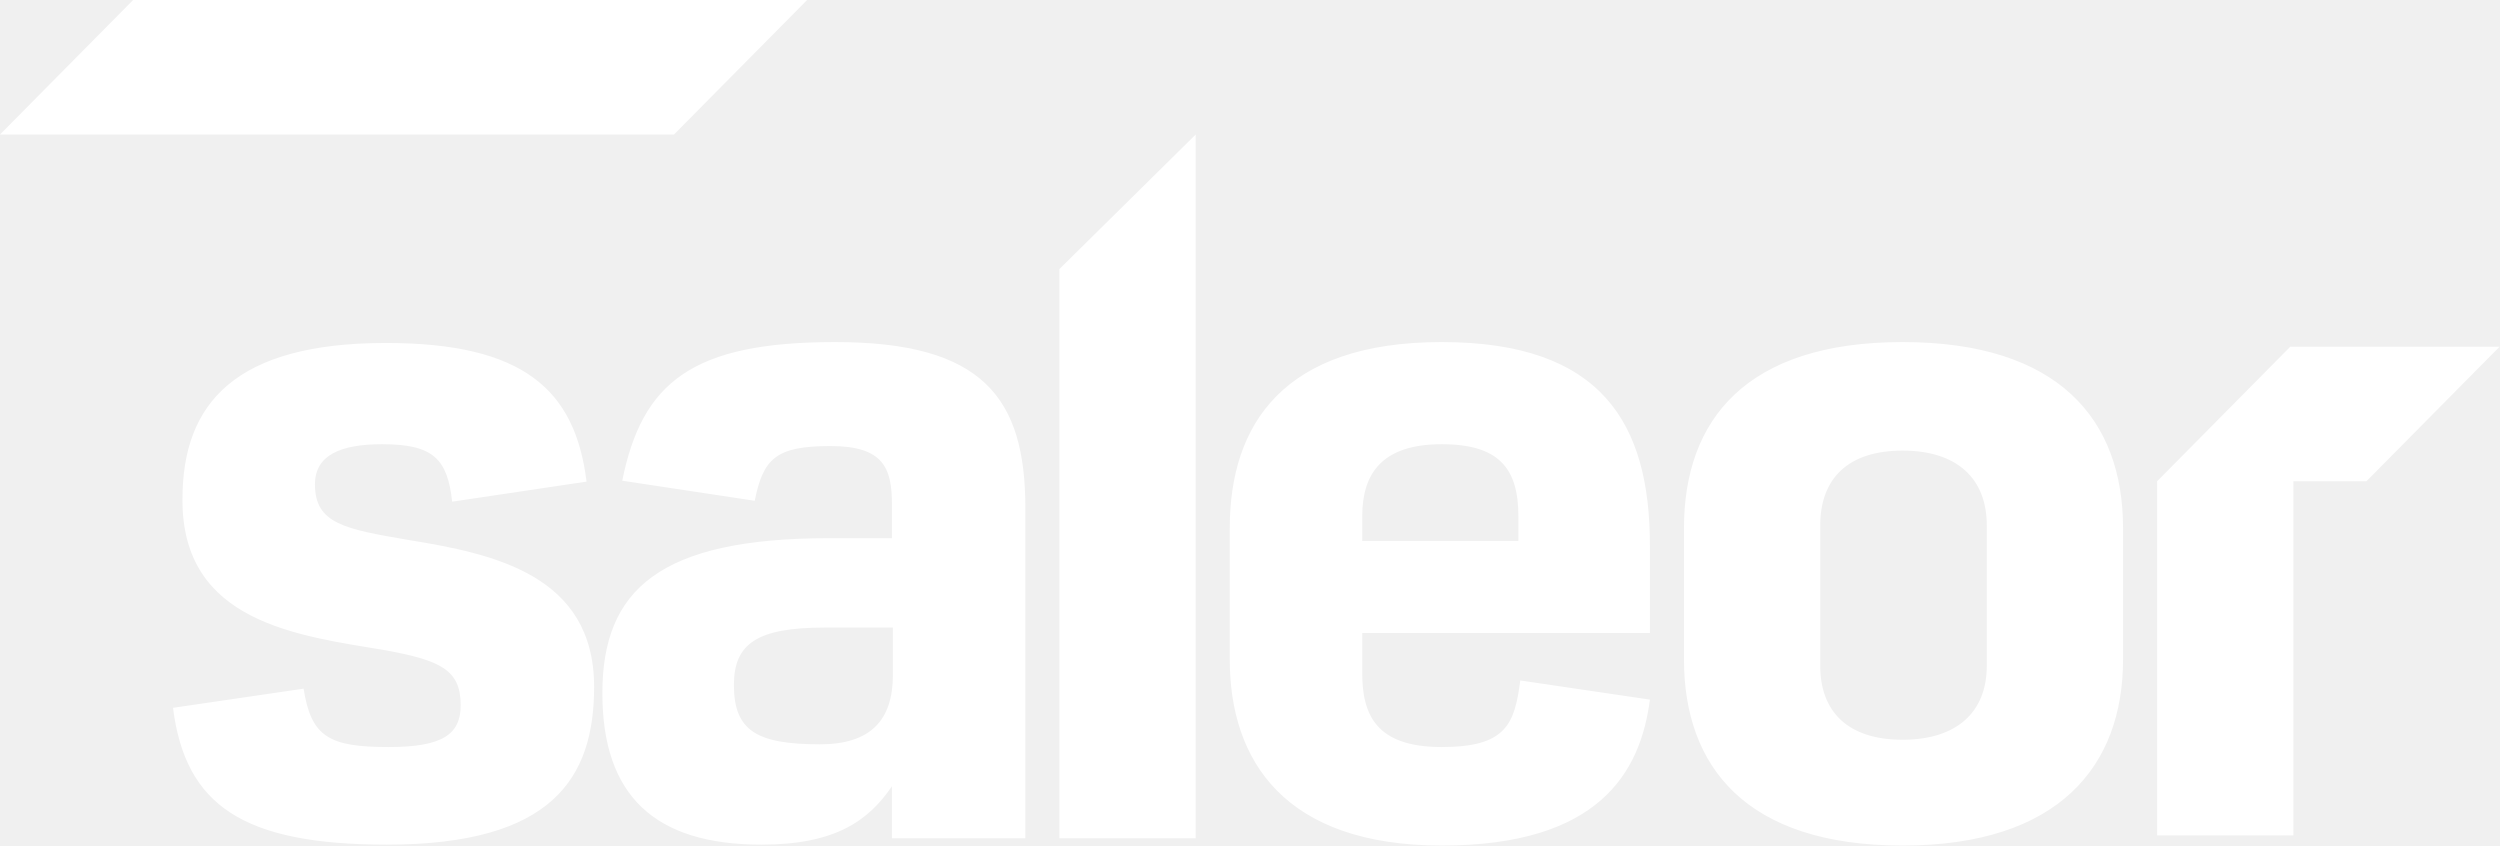
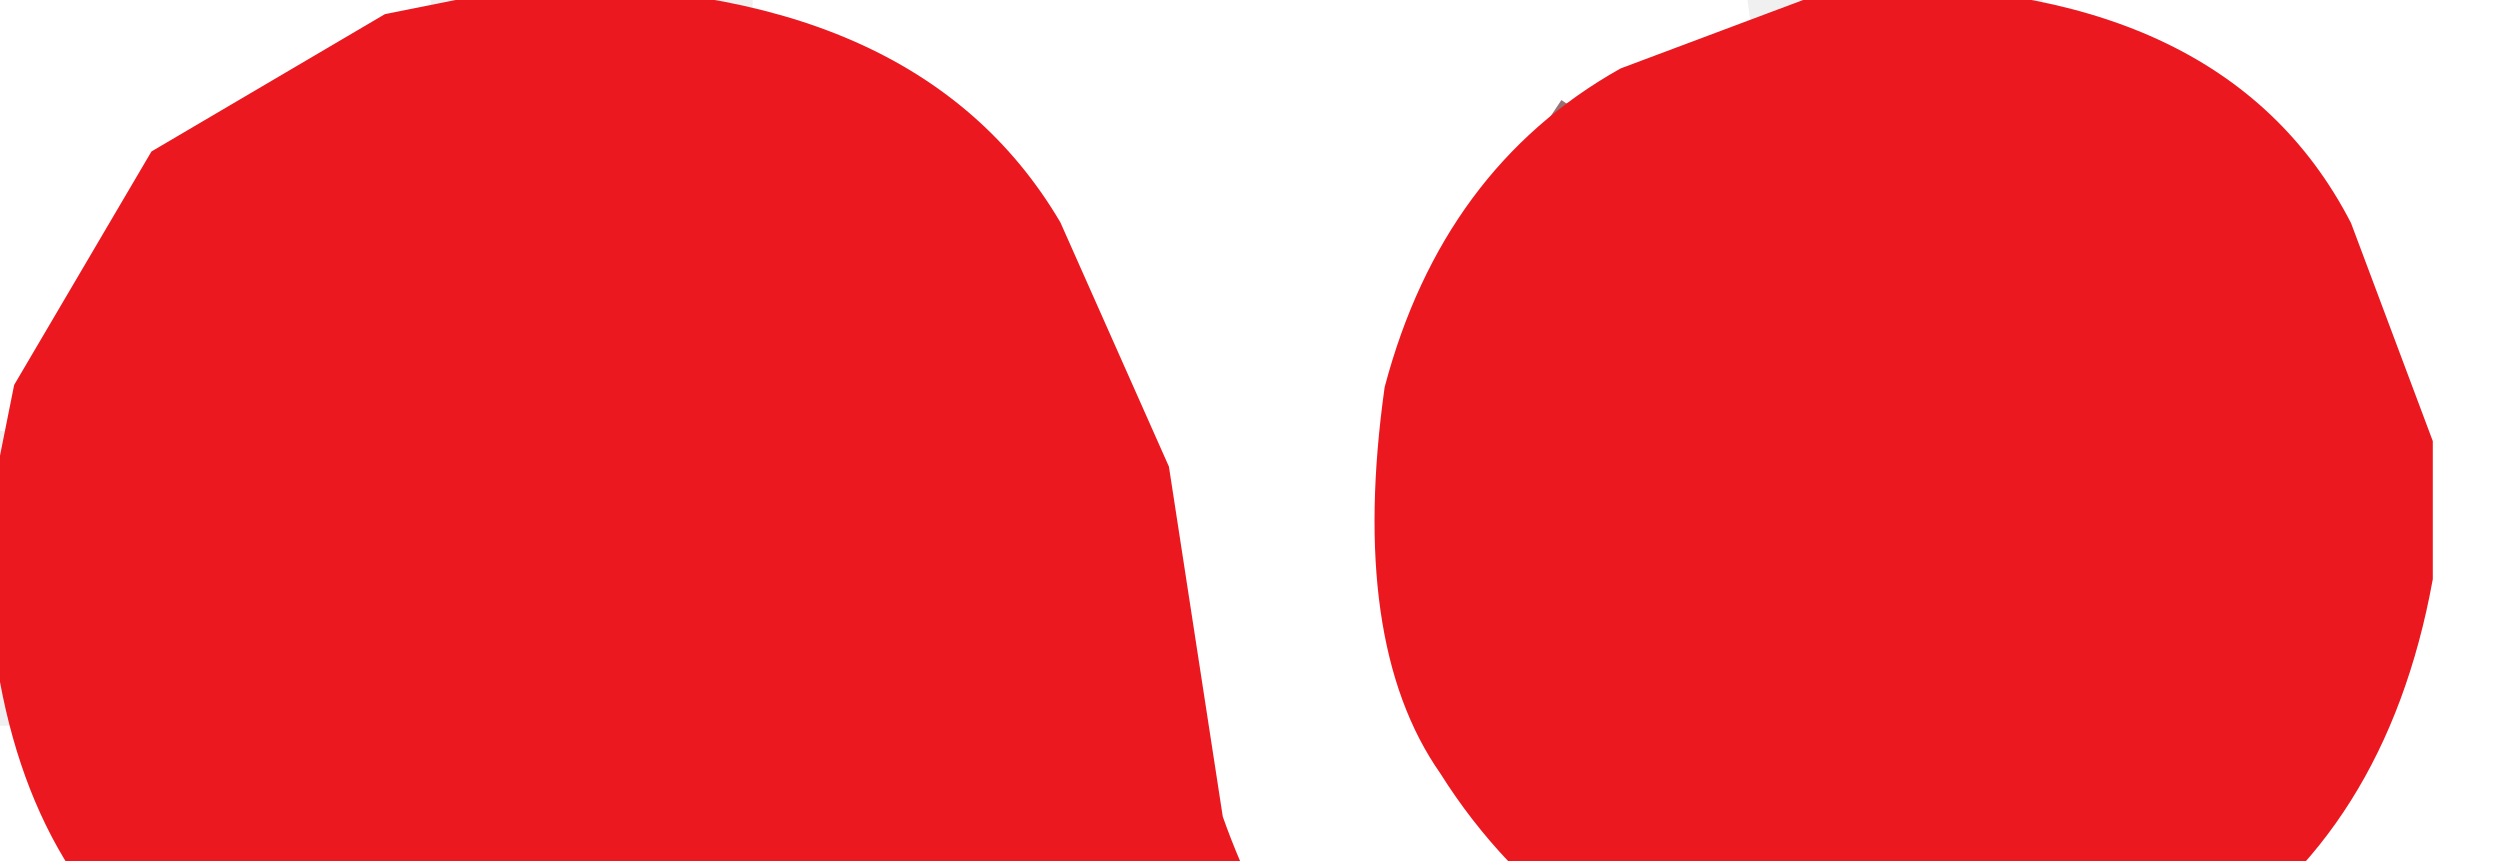
- <svg xmlns="http://www.w3.org/2000/svg" viewBox="0 0 538 182" fill-rule="evenodd" clip-rule="evenodd">
-   <g>
-     <path fill="none" d="M0 0h537.903v181.963H0z" />
-     <clipPath id="a">
-       <path d="M0 0h537.903v181.963H0z" />
-     </clipPath>
-     <g clip-path="url(#a)">
-       <path d="M28.649 0L-.001 28.949l145.042-.001 28.65-28.949L28.649 0z" fill="#fff" />
-       <path d="M83.256 181.766c35.637 0 44.598-14.329 44.598-33.957 0-24.144-21.79-28.658-39.914-31.603-13.848-2.356-20.161-3.533-20.161-11.973 0-6.281 5.498-8.637 14.459-8.637 10.997 0 14.051 3.141 15.07 12.366l28.917-4.318c-2.445-19.825-13.645-29.836-43.173-29.836-32.378 0-43.782 12.955-43.782 33.565-.203 26.696 25.048 29.443 43.782 32.583 11.607 2.161 16.089 4.122 16.089 11.778 0 6.282-3.869 9.03-15.478 9.03-12.829 0-16.698-2.159-18.327-12.563l-28.102 4.122c2.647 21.003 15.069 29.443 46.022 29.443m93.212-21.59c-13.645 0-18.531-2.945-18.531-12.759 0-8.833 4.886-12.366 19.549-12.366h14.662v10.207c0 9.814-4.887 14.918-15.68 14.918m-12.626 21.591c15.884 0 23.012-5.104 28.103-12.563v11.189h28.712v-71.056c0-23.751-9.164-35.724-40.931-35.724-30.75 0-41.542 8.636-45.819 29.835l28.51 4.319c1.832-9.029 4.48-11.778 16.291-11.778 11.404 0 13.237 4.711 13.237 12.563v7.263h-13.441c-36.451 0-48.874 10.992-48.874 33.368 0 21.984 11.201 32.584 34.212 32.584M227.989 180.392h29.325V28.949l-29.325 28.948v122.495zm65.165-63.99v-5.299c0-9.225 4.277-15.507 17.106-15.507 12.422 0 16.496 5.3 16.496 15.507v5.299h-33.602zm17.106 65.561c33.805 0 42.765-15.703 44.801-31.406l-27.898-4.122c-1.222 9.421-3.055 14.329-16.903 14.329-14.05 0-17.106-6.871-17.106-15.899v-8.637h61.907v-18.844c0-26.302-10.386-43.772-44.801-43.772-34.007 0-45.615 17.666-45.615 40.043v28.265c0 21.789 11.811 40.043 45.615 40.043m99.173 0c33.6 0 47.447-17.077 47.447-40.043v-28.265c0-23.358-13.847-40.043-47.447-40.043-33.602 0-47.041 16.685-47.041 40.043v28.265c0 22.966 13.236 40.043 47.041 40.043m0-22.769c-11.812 0-17.717-6.085-17.717-15.899v-30.228c0-10.011 5.905-16.096 17.717-16.096 11.811 0 18.123 6.085 18.123 16.096v30.228c0 9.814-6.312 15.899-18.123 15.899M509.253 103.568h-15.718v76.21h-29.324v-76.21l28.65-28.949h45.042l-28.65 28.949z" fill="#fff" />
-     </g>
-   </g>
+ <svg xmlns="http://www.w3.org/2000/svg" width="93" height="32" viewBox="0 0 93 32" fill="none">
+   <path fill="rgb(211,202,202)" stroke="rgb(211,202,202)" stroke-width="1" opacity="1" d="M 329.5 0 L 332 0.5 L 329.5 1 L 329.5 0 Z " />
+   <path fill="rgb(211,202,202)" stroke="rgb(211,202,202)" stroke-width="1" opacity="1" d="M 9.5 3 L 8.5 5 L 9.5 3 Z " />
+   <path fill="rgb(211,202,202)" stroke="rgb(211,202,202)" stroke-width="1" opacity="1" d="M 35.5 4 L 37.5 7 L 35.5 4 Z " />
+   <path fill="rgb(211,202,202)" stroke="rgb(211,202,202)" stroke-width="1" opacity="1" d="M 83.5 4 L 85.5 7 L 83.5 4 Z " />
+   <path fill="rgb(211,202,202)" stroke="rgb(211,202,202)" stroke-width="1" opacity="1" d="M 132.5 8 L 131.5 10 L 132.5 8 Z " />
+   <path fill="rgb(211,202,202)" stroke="rgb(211,202,202)" stroke-width="1" opacity="1" d="M 222.5 10 L 218.5 15 L 222.5 10 Z " />
+   <path fill="rgb(211,202,202)" stroke="rgb(211,202,202)" stroke-width="1" opacity="1" d="M 148.5 12 L 152 12.5 L 148.5 13 L 148.5 12 Z " />
+   <path fill="rgb(211,202,202)" stroke="rgb(211,202,202)" stroke-width="1" opacity="1" d="M 249.5 12 L 254 12.5 L 249.5 13 L 249.5 12 Z " />
+   <path fill="rgb(211,202,202)" stroke="rgb(211,202,202)" stroke-width="1" opacity="1" d="M 335.5 12 L 340 12.5 L 335.5 13 L 335.5 12 Z " />
+   <path fill="rgb(211,202,202)" stroke="rgb(211,202,202)" stroke-width="1" opacity="1" d="M 51.5 16 L 52 20.5 L 51 20.5 L 51.5 16 Z " />
+   <path fill="rgb(211,202,202)" stroke="rgb(211,202,202)" stroke-width="1" opacity="1" d="M 318.5 19 L 316.5 22 L 318.5 19 Z " />
+   <path fill="rgb(211,202,202)" stroke="rgb(211,202,202)" stroke-width="1" opacity="1" d="M 85.5 31 L 83.5 34 L 85.5 31 Z " />
+   <path fill="rgb(211,202,202)" stroke="rgb(211,202,202)" stroke-width="1" opacity="1" d="M 49.5 37 L 52.5 41 L 49.5 37 Z " />
+   <path fill="rgb(211,202,202)" stroke="rgb(211,202,202)" stroke-width="1" opacity="1" d="M 169.5 37 L 170 89 L 184 89.5 L 170.5 90 L 169 88.5 L 169.5 37 Z " />
+   <path fill="rgb(211,202,202)" stroke="rgb(211,202,202)" stroke-width="1" opacity="1" d="M 222.5 43 L 223 49.5 L 222 49.5 L 222.5 43 Z " />
+   <path fill="rgb(211,202,202)" stroke="rgb(211,202,202)" stroke-width="1" opacity="1" d="M 207.5 46 L 208 49.5 L 207 49.5 L 207.5 46 Z " />
+   <path fill="rgb(211,202,202)" stroke="rgb(211,202,202)" stroke-width="1" opacity="1" d="M 17.5 51 L 22 51.5 L 17.5 52 L 17.5 51 Z " />
+   <path fill="rgb(211,202,202)" stroke="rgb(211,202,202)" stroke-width="1" opacity="1" d="M 4.5 58 L 3.5 60 L 4.5 58 Z " />
+   <path fill="rgb(211,202,202)" stroke="rgb(211,202,202)" stroke-width="1" opacity="1" d="M 46.5 66 L 47 70.5 L 46 70.5 L 46.5 66 Z " />
+   <path fill="rgb(211,202,202)" stroke="rgb(211,202,202)" stroke-width="1" opacity="1" d="M 38.5 68 L 39 72.5 L 38 72.5 L 38.5 68 Z " />
+   <path fill="rgb(211,202,202)" stroke="rgb(211,202,202)" stroke-width="1" opacity="1" d="M 229.5 69 L 230.5 71 L 229.5 69 Z " />
+   <path fill="rgb(211,202,202)" stroke="rgb(211,202,202)" stroke-width="1" opacity="1" d="M 232.5 72 L 233.5 74 L 232.5 72 Z " />
+   <path fill="rgb(211,202,202)" stroke="rgb(211,202,202)" stroke-width="1" opacity="1" d="M 272.5 72 L 273 84.5 L 272 84.5 L 272.5 72 Z " />
+   <path fill="rgb(211,202,202)" stroke="rgb(211,202,202)" stroke-width="1" opacity="1" d="M 303.5 78 L 307.5 83 L 303.5 78 Z " />
+   <path fill="rgb(211,202,202)" stroke="rgb(211,202,202)" stroke-width="1" opacity="1" d="M 85.5 81 L 84.5 83 L 85.5 81 Z " />
+   <path fill="rgb(211,202,202)" stroke="rgb(211,202,202)" stroke-width="1" opacity="1" d="M 34.5 82 L 31.5 86 L 34.5 82 Z " />
+   <path fill="rgb(211,202,202)" stroke="rgb(211,202,202)" stroke-width="1" opacity="1" d="M 82.5 84 L 81.5 86 L 82.5 84 Z " />
+   <path fill="rgb(211,202,202)" stroke="rgb(211,202,202)" stroke-width="1" opacity="1" d="M 112.5 89 L 127 89.5 L 112.5 90 L 112.5 89 Z " />
+   <path fill="rgb(211,202,202)" stroke="rgb(211,202,202)" stroke-width="1" opacity="1" d="M 243.5 91 L 254 91.5 L 243.5 92 L 243.5 91 Z " />
+   <path fill="rgb(211,202,202)" stroke="rgb(211,202,202)" stroke-width="1" opacity="1" d="M 329.5 91 L 340 91.5 L 329.5 92 L 329.5 91 Z " />
+   <path fill="rgb(211,202,202)" stroke="rgb(211,202,202)" stroke-width="1" opacity="1" d="M 0 110 L 3 110.5 L 0.5 112 L 0 110 Z " />
+   <path fill="rgb(211,202,202)" stroke="rgb(211,202,202)" stroke-width="1" opacity="1" d="M 13.5 110 L 17 110.5 L 13.5 111 L 13.5 110 Z " />
+   <path fill="rgb(211,202,202)" stroke="rgb(211,202,202)" stroke-width="1" opacity="1" d="M 26.5 110 L 29 110.5 L 26.5 111 L 26.5 110 Z " />
+   <path fill="rgb(211,202,202)" stroke="rgb(211,202,202)" stroke-width="1" opacity="1" d="M 77.5 110 L 80 110.5 L 77.5 111 L 77.5 110 Z " />
+   <path fill="rgb(211,202,202)" stroke="rgb(211,202,202)" stroke-width="1" opacity="1" d="M 120.5 110 L 123 110.5 L 120.5 111 L 120.5 110 Z " />
+   <path fill="rgb(211,202,202)" stroke="rgb(211,202,202)" stroke-width="1" opacity="1" d="M 180.5 110 L 183 110.5 L 180.5 111 L 180.5 110 Z " />
+   <path fill="rgb(211,202,202)" stroke="rgb(211,202,202)" stroke-width="1" opacity="1" d="M 202.5 110 L 205 110.5 L 202.5 111 L 202.5 110 Z " />
+   <path fill="rgb(211,202,202)" stroke="rgb(211,202,202)" stroke-width="1" opacity="1" d="M 314.5 110 L 317 110.5 L 314.5 111 L 314.5 110 Z " />
+   <path fill="rgb(211,202,202)" stroke="rgb(211,202,202)" stroke-width="1" opacity="1" d="M 190.5 113 L 191 116.5 L 190 116.5 L 190.5 113 Z " />
+   <path fill="rgb(211,202,202)" stroke="rgb(211,202,202)" stroke-width="1" opacity="1" d="M 14.5 115 L 15.5 117 L 14.5 115 Z " />
+   <path fill="rgb(211,202,202)" stroke="rgb(211,202,202)" stroke-width="1" opacity="1" d="M 69.5 117 L 67.5 120 L 69.5 117 Z " />
+   <path fill="rgb(211,202,202)" stroke="rgb(211,202,202)" stroke-width="1" opacity="1" d="M 136.5 117 L 137 118.5 L 134.5 120 L 134.5 119 Q 137 119.7 136.5 117 Z " />
+   <path fill="rgb(211,202,202)" stroke="rgb(211,202,202)" stroke-width="1" opacity="1" d="M 188.5 117 Q 193.1 120.4 191 130.5 L 190 130.5 L 190 120.5 Q 187 119.5 188.5 117 Z " />
+   <path fill="rgb(211,202,202)" stroke="rgb(211,202,202)" stroke-width="1" opacity="1" d="M 196.5 117 L 197 118.5 L 194.5 120 L 194.5 119 Q 197 119.7 196.5 117 Z " />
+   <path fill="rgb(211,202,202)" stroke="rgb(211,202,202)" stroke-width="1" opacity="1" d="M 206.5 117 L 205.5 119 L 206.5 117 Z " />
+   <path fill="rgb(211,202,202)" stroke="rgb(211,202,202)" stroke-width="1" opacity="1" d="M 234.5 117 L 235 140.5 L 234 140.5 L 234.5 117 Z " />
+   <path fill="rgb(211,202,202)" stroke="rgb(211,202,202)" stroke-width="1" opacity="1" d="M 304.5 117 L 306.5 120 L 304.5 117 Z " />
+   <path fill="rgb(211,202,202)" stroke="rgb(211,202,202)" stroke-width="1" opacity="1" d="M 344.5 117 L 345 134 L 348 134.5 L 345.5 135 L 344 133.5 L 344.5 117 Z " />
+   <path fill="rgb(211,202,202)" stroke="rgb(211,202,202)" stroke-width="1" opacity="1" d="M 246.5 118 L 247.5 120 L 246.5 118 Z " />
+   <path fill="rgb(211,202,202)" stroke="rgb(211,202,202)" stroke-width="1" opacity="1" d="M 40.5 119 L 43 119.5 L 40.5 120 L 40.5 119 Z " />
+   <path fill="rgb(211,202,202)" stroke="rgb(211,202,202)" stroke-width="1" opacity="1" d="M 72.5 119 L 75 119.5 L 72.5 120 L 72.5 119 Z " />
+   <path fill="rgb(211,202,202)" stroke="rgb(211,202,202)" stroke-width="1" opacity="1" d="M 93.5 119 L 96 119.5 L 93.5 120 L 93.5 119 Z " />
+   <path fill="rgb(211,202,202)" stroke="rgb(211,202,202)" stroke-width="1" opacity="1" d="M 260.5 119 L 264 119.5 L 260.5 120 L 260.5 119 Z " />
+   <path fill="rgb(211,202,202)" stroke="rgb(211,202,202)" stroke-width="1" opacity="1" d="M 280.5 119 L 283 119.5 L 280.5 120 L 280.5 119 Z " />
+   <path fill="rgb(211,202,202)" stroke="rgb(211,202,202)" stroke-width="1" opacity="1" d="M 299.5 119 L 302 119.5 L 299.5 120 L 299.5 119 Z " />
+   <path fill="rgb(211,202,202)" stroke="rgb(211,202,202)" stroke-width="1" opacity="1" d="M 329.5 119 L 332 119.5 L 329.5 120 L 329.5 119 Z " />
+   <path fill="rgb(211,202,202)" stroke="rgb(211,202,202)" stroke-width="1" opacity="1" d="M 91.5 120 L 90.5 122 L 91.5 120 Z " />
+   <path fill="rgb(211,202,202)" stroke="rgb(211,202,202)" stroke-width="1" opacity="1" d="M 215.5 120 L 216 122.5 L 215 122.5 L 215.5 120 Z " />
+   <path fill="rgb(211,202,202)" stroke="rgb(211,202,202)" stroke-width="1" opacity="1" d="M 333.5 120 L 334.5 122 L 333.5 120 Z " />
+   <path fill="rgb(211,202,202)" stroke="rgb(211,202,202)" stroke-width="1" opacity="1" d="M 212.5 122 L 213 134 L 216 134.5 L 213.5 135 L 212 133.5 L 212.5 122 Z " />
+   <path fill="rgb(211,202,202)" stroke="rgb(211,202,202)" stroke-width="1" opacity="1" d="M 255.5 122 L 258 122.5 L 255.5 123 L 255.5 122 Z " />
+   <path fill="rgb(211,202,202)" stroke="rgb(211,202,202)" stroke-width="1" opacity="1" d="M 86.5 123 L 87 127.5 L 86 127.5 L 86.5 123 Z " />
+   <path fill="rgb(211,202,202)" stroke="rgb(211,202,202)" stroke-width="1" opacity="1" d="M 338.5 123 L 339 127.5 L 338 127.5 L 338.5 123 Z " />
+   <path fill="rgb(211,202,202)" stroke="rgb(211,202,202)" stroke-width="1" opacity="1" d="M 77.5 124 L 78 127.5 L 77 127.5 L 77.5 124 Z " />
+   <path fill="rgb(211,202,202)" stroke="rgb(211,202,202)" stroke-width="1" opacity="1" d="M 237.5 124 L 238 127.5 L 237 127.5 L 237.5 124 Z " />
+   <path fill="rgb(211,202,202)" stroke="rgb(211,202,202)" stroke-width="1" opacity="1" d="M 167.5 126 L 169 129.5 L 168 129.5 L 167.5 126 Z " />
+   <path fill="rgb(211,202,202)" stroke="rgb(211,202,202)" stroke-width="1" opacity="1" d="M 8.5 127 L 7.5 129 L 8.5 127 Z " />
+   <path fill="rgb(211,202,202)" stroke="rgb(211,202,202)" stroke-width="1" opacity="1" d="M 307.5 128 L 308 130.5 L 307 130.5 L 307.5 128 Z " />
+   <path fill="rgb(211,202,202)" stroke="rgb(211,202,202)" stroke-width="1" opacity="1" d="M 285.5 129 L 286 130.5 L 284 131.5 L 285.5 129 Z " />
+   <path fill="rgb(211,202,202)" stroke="rgb(211,202,202)" stroke-width="1" opacity="1" d="M 76.5 130 L 75.5 132 L 76.5 130 Z " />
+   <path fill="rgb(211,202,202)" stroke="rgb(211,202,202)" stroke-width="1" opacity="1" d="M 238.5 130 L 239.5 132 L 238.5 130 Z " />
+   <path fill="rgb(211,202,202)" stroke="rgb(211,202,202)" stroke-width="1" opacity="1" d="M 35.5 132 L 36.5 134 L 35.5 132 Z " />
+   <path fill="rgb(211,202,202)" stroke="rgb(211,202,202)" stroke-width="1" opacity="1" d="M 88.5 132 L 89.5 134 L 88.5 132 Z " />
+   <path fill="rgb(211,202,202)" stroke="rgb(211,202,202)" stroke-width="1" opacity="1" d="M 287.5 132 L 286.5 134 L 287.5 132 Z " />
+   <path fill="rgb(211,202,202)" stroke="rgb(211,202,202)" stroke-width="1" opacity="1" d="M 306.5 132 L 305.5 134 L 306.5 132 Z " />
+   <path fill="rgb(211,202,202)" stroke="rgb(211,202,202)" stroke-width="1" opacity="1" d="M 23.5 133 L 22.5 135 L 20 134.5 L 23.5 133 Z " />
+   <path fill="rgb(211,202,202)" stroke="rgb(211,202,202)" stroke-width="1" opacity="1" d="M 77.5 133 L 80 134.5 L 77 135 L 77.5 133 Z " />
+   <path fill="rgb(211,202,202)" stroke="rgb(211,202,202)" stroke-width="1" opacity="1" d="M 160.5 133 L 159.5 135 L 157 134.5 L 160.5 133 Z " />
+   <path fill="rgb(211,202,202)" stroke="rgb(211,202,202)" stroke-width="1" opacity="1" d="M 191.5 133 L 192.5 135 L 191.5 133 Z " />
+   <path fill="rgb(211,202,202)" stroke="rgb(211,202,202)" stroke-width="1" opacity="1" d="M 6.5 134 L 10 134.5 L 6.5 135 L 6.5 134 Z " />
+   <path fill="rgb(211,202,202)" stroke="rgb(211,202,202)" stroke-width="1" opacity="1" d="M 120.5 134 L 123 134.5 L 120.5 135 L 120.5 134 Z " />
+   <path fill="rgb(211,202,202)" stroke="rgb(211,202,202)" stroke-width="1" opacity="1" d="M 167.5 134 L 170 134.5 L 167.5 135 L 167.5 134 Z " />
+   <path fill="rgb(211,202,202)" stroke="rgb(211,202,202)" stroke-width="1" opacity="1" d="M 180.5 134 L 183 134.5 L 180.5 135 L 180.5 134 Z " />
+   <path fill="rgb(211,202,202)" stroke="rgb(211,202,202)" stroke-width="1" opacity="1" d="M 202.5 134 L 205 134.5 L 202.5 135 L 202.5 134 Z " />
+   <path fill="rgb(211,202,202)" stroke="rgb(211,202,202)" stroke-width="1" opacity="1" d="M 266.5 134 L 270 134.5 L 266.5 135 L 266.5 134 Z " />
+   <path fill="rgb(211,202,202)" stroke="rgb(211,202,202)" stroke-width="1" opacity="1" d="M 314.5 134 L 317 134.5 L 314.5 135 L 314.5 134 Z " />
+   <path fill="rgb(211,202,202)" stroke="rgb(211,202,202)" stroke-width="1" opacity="1" d="M 355.5 134 L 358 134.5 L 355.5 135 L 355.5 134 Z " />
+   <path fill="rgb(53,53,53)" stroke="rgb(53,53,53)" stroke-width="1" opacity="1" d="M 153.5 0 L 156 0.5 L 153.5 1 L 153.5 0 Z " />
+   <path fill="rgb(53,53,53)" stroke="rgb(53,53,53)" stroke-width="1" opacity="1" d="M 250.5 0 L 254 0.5 L 250.5 1 L 250.5 0 Z " />
+   <path fill="rgb(53,53,53)" stroke="rgb(53,53,53)" stroke-width="1" opacity="1" d="M 336.5 0 L 340 0.5 L 336.5 1 L 336.5 0 Z " />
+   <path fill="rgb(53,53,53)" stroke="rgb(53,53,53)" stroke-width="1" opacity="1" d="M 113.5 2 L 126 2.5 L 113.5 3 L 113.5 2 Z " />
+   <path fill="rgb(53,53,53)" stroke="rgb(53,53,53)" stroke-width="1" opacity="1" d="M 308.5 10 L 305.5 14 L 308.5 10 Z " />
+   <path fill="rgb(53,53,53)" stroke="rgb(53,53,53)" stroke-width="1" opacity="1" d="M 135.5 17 L 133.5 20 L 135.5 17 Z " />
+   <path fill="rgb(53,53,53)" stroke="rgb(53,53,53)" stroke-width="1" opacity="1" d="M 232.5 19 L 230.5 22 L 232.5 19 Z " />
+   <path fill="rgb(53,53,53)" stroke="rgb(53,53,53)" stroke-width="1" opacity="1" d="M 183.5 33 L 184 88.5 L 183 88.5 L 183.5 33 Z " />
+   <path fill="rgb(53,53,53)" stroke="rgb(53,53,53)" stroke-width="1" opacity="1" d="M 307.5 43 L 308 49.5 L 307 49.5 L 307.5 43 Z " />
+   <path fill="rgb(53,53,53)" stroke="rgb(53,53,53)" stroke-width="1" opacity="1" d="M 248.5 79 L 254 79.5 L 248.5 80 L 248.5 79 Z " />
+   <path fill="rgb(53,53,53)" stroke="rgb(53,53,53)" stroke-width="1" opacity="1" d="M 334.5 79 L 339 79.5 L 334.5 80 L 334.5 79 Z " />
+   <path fill="rgb(53,53,53)" stroke="rgb(53,53,53)" stroke-width="1" opacity="1" d="M 180.5 111 L 181 113.5 L 180 113.5 L 180.5 111 Z " />
+   <path fill="rgb(53,53,53)" stroke="rgb(53,53,53)" stroke-width="1" opacity="1" d="M 202.5 111 L 203 133.5 L 202 133.5 L 202.5 111 Z " />
+   <path fill="rgb(53,53,53)" stroke="rgb(53,53,53)" stroke-width="1" opacity="1" d="M 162.5 117 L 165 117.5 L 162.5 118 L 162.5 117 Z " />
+   <path fill="rgb(53,53,53)" stroke="rgb(53,53,53)" stroke-width="1" opacity="1" d="M 181.5 117 L 183 117.5 L 181 118 L 180.5 134 L 180 118.5 L 181.5 117 Z " />
+   <path fill="rgb(53,53,53)" stroke="rgb(53,53,53)" stroke-width="1" opacity="1" d="M 193.5 117 L 196 117.5 L 193.5 118 L 193.5 117 Z " />
+   <path fill="rgb(53,53,53)" stroke="rgb(53,53,53)" stroke-width="1" opacity="1" d="M 238.5 118 L 238.5 121 Q 235.5 119.5 238.5 118 Z " />
+   <path fill="rgb(53,53,53)" stroke="rgb(53,53,53)" stroke-width="1" opacity="1" d="M 348.5 118 L 348.5 121 Q 345.5 119.5 348.5 118 Z " />
+   <path fill="rgb(53,53,53)" stroke="rgb(53,53,53)" stroke-width="1" opacity="1" d="M 43.5 119 L 44.5 121 L 43.5 119 Z " />
+   <path fill="rgb(53,53,53)" stroke="rgb(53,53,53)" stroke-width="1" opacity="1" d="M 36.5 124 L 46 124.5 L 36.5 125 L 36.5 124 Z " />
+   <path fill="rgb(53,53,53)" stroke="rgb(53,53,53)" stroke-width="1" opacity="1" d="M 68.5 124 L 69 126.5 L 68 126.5 L 68.5 124 Z " />
+   <path fill="rgb(53,53,53)" stroke="rgb(53,53,53)" stroke-width="1" opacity="1" d="M 255.5 132 L 256.5 134 L 255.5 132 Z " />
+   <path fill="rgb(255,255,255)" stroke="rgb(255,255,255)" stroke-width="1" opacity="1" d="M 0 0 L 16 0.5 Q 7.8 2.3 4 8.5 L 0.5 16 L 0 0 Z " />
+   <path fill="rgb(255,255,255)" stroke="rgb(255,255,255)" stroke-width="1" opacity="1" d="M 28.5 0 L 65 0.5 Q 58.4 2.4 55 7.5 L 51 16.5 L 51 20.5 Q 52.5 30.5 59.5 35 Q 64.3 39.7 75.5 38 L 86 31.5 Q 91.5 26.5 90 14.5 L 83.5 4 L 76 0.5 L 147.5 0 L 147.5 1 Q 136.3 2.3 131 9.5 L 127.5 15 L 127 2 L 112.5 2 L 112 2.5 L 112 90 L 126.5 90 L 127 89.5 L 127 33.5 Q 129.1 22.6 136.5 17 Q 142.2 11.2 155.5 13 Q 162 14.5 165 19.5 L 169 30.5 L 169 88.5 L 170.5 90 L 183.5 90 L 184 89.5 L 184 27.5 L 182 18.5 L 179 12.5 L 172.5 5 L 162 0.5 L 243.5 0 L 243.5 1 Q 226.3 3.3 218 14.5 L 210 28.5 L 208 36.5 L 207 49.5 L 210 65.5 Q 214.4 77.1 223.5 84 Q 233.6 92.9 253.5 92 L 266.5 89 L 273 84.5 L 273 72.5 L 270.5 72 Q 262.9 79.9 246.5 79 L 241.5 78 L 231 72 L 225 62.5 L 223 55.5 L 223 38.5 Q 225.3 24.8 234.5 18 Q 242 11 258.5 13 L 273 19 L 273 4.5 L 271.5 4 Q 267.9 0.6 261 0.5 L 328.5 0 L 328.5 1 Q 310.5 4 302 16.5 L 294 33.5 L 293 55.5 L 297 69.5 L 307.5 83 L 323.5 91 L 339.5 92 L 351.5 89 L 358 86 L 357.5 119 Q 356 115.5 349.5 117 L 347.5 117 L 344 117.5 L 344 133.5 L 348 135 L 348 121.5 L 349.5 120 Q 354 119 355 121.5 L 355 134.5 L 358 135 L 358 141 L 238.5 141 Q 237.3 140.8 238 134.5 L 239.5 135 Q 246.4 135.9 248 131.5 Q 250.3 128.3 249 121.5 L 246.5 118 L 239.5 117 L 237.5 117 L 234 117.5 L 234 140.5 L 233.5 141 L 0 141 L 0.5 112 L 6 135 Q 11.6 137.2 10 131.5 L 14.5 116 L 16 117.5 L 20 135 L 24 133.5 L 29 110 Q 24.9 108.3 26 112.5 L 21.5 128 L 17 110 L 13 110 L 13 111.5 L 9 126.5 L 7.5 128 L 5 114.5 L 2.5 110 L 0 109.5 L 0 76.5 L 1 76.5 Q 2.8 83.7 8.5 87 Q 13.3 91.2 23.5 90 Q 30.9 87.9 35 82.5 Q 39 77.5 39 68.5 Q 37 58.5 29.5 54 Q 25.2 50.8 17.5 51 Q 7.5 52.5 3 59.5 L 0.5 66 L 0 27.5 L 1 27.5 Q 3.1 35.4 9.5 39 L 17.5 43 L 33.5 46 L 43 53.5 L 46 60.5 L 46 70.5 L 48 78.5 L 54.5 86 L 63.5 90 L 72.5 90 Q 81.4 87.9 86 81.5 Q 91.8 75.8 90 62.5 Q 87.9 54.6 81.5 51 L 73.5 47 L 58.5 44 L 48 35.5 Q 43.4 27.6 43 15.5 L 35.5 4 L 28.5 1 L 28.5 0 Z M 77 110 L 77 118 Q 75 116 70 117 L 66 122 Q 64 132 71 135 Q 75 136 77 134 L 80 135 L 80 111 L 77 110 Z M 120 110 Q 118 116 123 114 Q 125 108 120 110 Z M 180 110 Q 178 116 183 114 Q 185 108 180 110 Z M 202 110 L 202 135 L 205 135 L 205 124 L 208 120 Q 212 119 212 121 L 212 134 L 216 135 L 216 121 L 215 118 Q 213 116 207 117 L 205 118 L 205 110 L 202 110 Z M 314 110 Q 312 116 317 114 Q 319 108 314 110 Z M 134 111 L 133 112 L 131 112 L 131 117 L 129 117 Q 128 121 131 121 L 131 134 L 137 135 L 137 132 L 134 132 L 134 120 L 137 119 Q 138 115 134 117 L 134 111 Z M 194 111 L 190 114 Q 191 118 188 117 L 190 121 Q 189 129 191 134 Q 192 136 197 135 L 197 132 L 194 132 L 194 120 L 197 119 Q 198 115 194 117 L 194 111 Z M 38 117 L 33 124 Q 32 130 35 133 Q 37 136 45 135 L 49 130 L 45 129 L 44 132 Q 38 133 37 130 L 38 127 L 49 127 L 48 121 Q 46 115 38 117 Z M 91 117 L 86 124 Q 85 130 88 133 L 92 135 L 99 134 Q 104 131 102 122 Q 100 115 91 117 Z M 120 117 L 120 135 L 123 135 L 123 118 L 120 117 Z M 152 117 L 157 134 Q 156 136 160 135 L 161 134 L 164 123 L 166 134 L 170 135 L 175 119 Q 176 116 173 117 L 169 128 L 166 119 L 163 117 L 161 119 L 159 129 L 156 119 L 152 117 Z M 180 117 L 180 135 L 183 135 L 183 118 L 180 117 Z M 259 117 L 256 118 L 255 123 Q 259 124 258 122 Q 260 118 265 120 L 266 123 L 265 124 Q 258 123 255 126 L 254 129 Q 253 134 258 135 Q 264 136 266 133 L 266 135 L 270 135 L 269 134 L 269 121 L 268 119 L 267 117 L 259 117 Z M 279 117 L 276 118 L 275 124 Q 278 128 285 128 L 284 132 Q 278 134 279 131 L 275 129 Q 274 134 279 135 L 287 134 Q 290 133 289 128 Q 286 123 280 123 Q 277 122 280 120 Q 285 119 286 122 Q 289 123 288 120 Q 286 115 279 117 Z M 298 117 L 295 118 L 294 124 Q 297 128 304 128 L 303 132 Q 298 133 297 131 Q 298 127 294 129 Q 293 134 298 135 L 306 134 L 308 131 L 307 127 Q 304 123 299 123 Q 296 122 299 120 Q 304 119 305 122 Q 308 123 307 120 Q 305 115 298 117 Z M 314 117 L 314 135 L 317 135 L 317 118 L 314 117 Z M 328 117 L 325 118 L 323 122 Q 322 128 324 132 L 329 135 L 334 135 L 337 133 L 339 128 Q 340 122 337 120 Q 335 115 328 117 Z " />
+   <path fill="rgb(255,255,255)" stroke="rgb(255,255,255)" stroke-width="1" opacity="1" d="M 346.5 0 L 357.5 0 L 358 3.5 L 356.5 3 L 346.5 1 L 346.5 0 Z " />
+   <path fill="rgb(255,255,255)" stroke="rgb(255,255,255)" stroke-width="1" opacity="1" d="M 330.5 13 L 344.5 13 L 358 19 L 358 71.5 L 356.5 72 Q 348.6 80.1 331.5 79 Q 319.7 76.8 314 68.5 Q 306.6 58.9 308 40.5 L 312 27.5 L 321.5 17 L 330.5 13 Z " />
+   <path fill="rgb(255,255,255)" stroke="rgb(255,255,255)" stroke-width="1" opacity="1" d="M 241.5 119 L 245 121.5 L 246 128.5 L 243.5 132 Q 238.8 132.8 238 129.5 Q 237.1 122.7 239 120 L 241.5 119 Z " />
+   <path fill="rgb(255,255,255)" stroke="rgb(255,255,255)" stroke-width="1" opacity="1" d="M 38 120 Q 43.4 118.5 45 121.5 L 45 124 L 37 124 L 38 120 Z " />
+   <path fill="rgb(255,255,255)" stroke="rgb(255,255,255)" stroke-width="1" opacity="1" d="M 71.5 120 Q 76.9 118.1 76 121.5 Q 78.8 123.3 77 129.5 Q 76.3 132.8 71.5 132 Q 68 130 69 123.5 L 71.5 120 Z " />
+   <path fill="rgb(255,255,255)" stroke="rgb(255,255,255)" stroke-width="1" opacity="1" d="M 92.5 120 Q 97 119 98 121.5 L 99 127.5 L 98 131 L 92.5 132 Q 88.3 130.3 90 122.5 L 92.5 120 Z " />
+   <path fill="rgb(255,255,255)" stroke="rgb(255,255,255)" stroke-width="1" opacity="1" d="M 328.5 120 Q 334 119 335 122.5 Q 336.8 130.2 332.5 132 Q 328 133 327 130.5 L 326 123.5 L 328.5 120 Z " />
+   <path fill="rgb(255,255,255)" stroke="rgb(255,255,255)" stroke-width="1" opacity="1" d="M 265.5 126 L 266 127.5 L 263.5 132 Q 255.7 134.4 258 128 L 265.5 126 Z " />
+   <path fill="rgb(0,0,0)" stroke="rgb(0,0,0)" stroke-width="1" opacity="1" d="M 146.5 1 Q 169.7 -2.2 177 10.5 Q 181.5 16.5 183 25.5 L 183 89 L 170.5 89 L 170 88.5 L 170 32.5 L 167 21.5 L 161.5 15 Q 156.3 10.7 145.5 12 Q 137.8 14.3 133 19.5 L 128 27.5 L 126 35.5 L 126 89 L 113.5 89 L 113 88.5 L 113 3 L 126 3 L 126 15.5 L 128 16 L 134.5 7 L 146.5 1 Z " />
+   <path fill="rgb(0,0,0)" stroke="rgb(0,0,0)" stroke-width="1" opacity="1" d="M 242.5 1 L 262.5 1 L 272 4 L 272 17.5 L 270.5 18 Q 262.9 10.6 246.5 12 Q 236 14.5 230 21.5 L 224 31.5 L 222 39.5 L 222 53.5 L 227 67.5 L 234.5 75 L 242.5 79 L 253.5 80 L 264.5 77 L 271.5 72 L 272 84.5 L 269.5 87 L 261.5 90 L 256.5 91 L 241.5 91 Q 224.4 87.6 216 75.5 Q 206.7 63.8 208 41.5 L 210 31.5 L 214 21.5 L 224.5 9 Q 231.8 3.3 242.5 1 Z " />
+   <path fill="rgb(0,0,0)" stroke="rgb(0,0,0)" stroke-width="1" opacity="1" d="M 327.5 1 L 347.5 1 L 358 5.5 L 357.5 19 Q 349.6 10.9 332.5 12 Q 319.9 14.4 314 23.5 L 308 36.5 L 307 49.5 L 309 60.5 Q 312.5 69.5 319.5 75 L 328.5 79 L 338.5 80 L 347.5 78 L 356.5 73 L 357 86 L 341.5 91 L 327.5 91 Q 311.1 88.4 303 77.5 Q 296.4 69.6 294 57.5 L 294 37.5 Q 297.6 17.6 311.5 8 Q 317.9 2.9 327.5 1 Z " />
+   <path fill="rgb(0,0,0)" stroke="rgb(0,0,0)" stroke-width="1" opacity="1" d="M 1 111 Q 3.7 109.9 3 112.5 L 7.5 131 L 9 129.5 L 13 111 Q 18.6 108.8 17 114.5 L 21.5 131 L 24 124.5 L 26 112.5 L 27.5 111 L 29 111.5 L 23 134 Q 18.5 135.8 20 130.5 L 16 114 Q 13 112.8 14 116.5 L 10 132.5 L 8.5 134 L 6 132.5 L 1 111 Z " />
+   <path fill="rgb(0,0,0)" stroke="rgb(0,0,0)" stroke-width="1" opacity="1" d="M 78 111 L 80 111.5 L 80 134 Q 77.3 135.1 78 132.5 L 75.5 134 Q 68.3 135.3 67 130.5 L 66 124.5 L 67 120.5 L 69.5 118 L 74.5 117 L 78 119 L 78 111 Z M 72 119 L 68 125 L 70 132 L 75 133 Q 79 131 78 123 Q 77 118 72 119 Z " />
+   <path fill="rgb(0,0,0)" stroke="rgb(0,0,0)" stroke-width="1" opacity="1" d="M 181 111 Q 184.3 109.9 183 114 Q 179.7 115.1 181 111 Z " />
+   <path fill="rgb(0,0,0)" stroke="rgb(0,0,0)" stroke-width="1" opacity="1" d="M 203 111 L 205 111.5 L 205 118.5 L 206.5 118 L 211.5 117 L 214 118 L 215 120.5 L 215 134 L 213 133.5 L 213 121.5 Q 212.3 118.3 207.5 119 L 205 121.5 L 205 134 L 203 133.5 L 203 111 Z " />
+   <path fill="rgb(0,0,0)" stroke="rgb(0,0,0)" stroke-width="1" opacity="1" d="M 314 111 Q 317.3 109.9 316 114 Q 312.7 115.1 314 111 Z " />
+   <path fill="rgb(0,0,0)" stroke="rgb(0,0,0)" stroke-width="1" opacity="1" d="M 192.5 112 L 193 118 L 196 118.5 L 193 119 L 193 131.5 L 196 132 L 196 134 Q 192.2 135 191 132.5 L 191 119.5 L 189.5 119 L 189.5 118 Q 192.9 118.9 191 113.5 L 192.5 112 Z " />
+   <path fill="rgb(0,0,0)" stroke="rgb(0,0,0)" stroke-width="1" opacity="1" d="M 39.5 117 Q 45.7 116.3 47 120.5 L 48 126 L 36.5 126 L 36 128.5 L 38.5 132 L 42.5 133 L 48 129 L 44.5 134 Q 36.8 135.8 35 131.5 L 34 122.5 L 37.5 118 L 39.5 117 Z M 40 119 L 36 123 L 37 125 L 46 125 L 45 121 Q 44 118 40 119 Z " />
+   <path fill="rgb(0,0,0)" stroke="rgb(0,0,0)" stroke-width="1" opacity="1" d="M 92.5 117 Q 98 116.5 100 119.5 L 102 125.5 L 101 130.5 L 97.5 134 Q 90.3 135.3 88 131.5 L 87 122.5 L 90.5 118 L 92.5 117 Z M 93 119 L 89 124 L 90 131 L 96 133 Q 101 131 99 122 Q 98 118 93 119 Z " />
+   <path fill="rgb(0,0,0)" stroke="rgb(0,0,0)" stroke-width="1" opacity="1" d="M 240.5 117 Q 245.6 116.4 247 119.5 L 249 126.5 L 248 130.5 L 244.5 134 Q 238.8 135.3 237.5 132 L 237 141 L 235 140.5 L 235 118 Q 237.7 116.9 237 119.5 L 240.5 117 Z M 241 119 L 238 120 L 237 123 Q 235 131 241 133 L 245 132 L 247 126 L 246 122 Q 245 118 241 119 Z " />
+   <path fill="rgb(0,0,0)" stroke="rgb(0,0,0)" stroke-width="1" opacity="1" d="M 260.5 117 Q 266.3 116.2 268 119.5 L 268 132.5 L 269 133.5 L 267 134 Q 268.1 131.3 265.5 132 Q 264 135.5 257.5 134 Q 254 133 255 127.5 L 258.5 125 Q 263.9 125.6 266 124 Q 267 120.2 264.5 119 Q 259.3 117.8 258 120.5 Q 258.8 123.1 255.5 122 L 256 120.5 L 257.5 118 L 260.5 117 Z M 262 126 L 257 129 Q 257 133 260 133 L 265 132 L 266 130 Q 268 124 262 126 Z " />
+   <path fill="rgb(0,0,0)" stroke="rgb(0,0,0)" stroke-width="1" opacity="1" d="M 279.5 117 Q 285.3 116.2 287 119.5 L 285.5 122 L 283.5 119 Q 279 118 278 120.5 L 279.5 124 L 285.5 125 L 288 127.5 Q 289 133 285.5 134 Q 277.7 135.8 276 131.5 Q 275 127.8 278 129 L 280.5 133 Q 285.3 133.8 286 130.5 Q 287.1 127.2 284.5 128 L 278.5 126 L 276 123.5 Q 275 119 277.5 118 L 279.5 117 Z " />
+   <path fill="rgb(0,0,0)" stroke="rgb(0,0,0)" stroke-width="1" opacity="1" d="M 298.5 117 Q 304.3 116.2 306 119.5 L 304.5 122 L 302.5 119 Q 298 118 297 120.5 L 298.5 124 Q 304.3 124.3 307 127.5 Q 308 133 304.5 134 Q 296.7 135.8 295 131.5 L 294 129.5 L 295.5 129 L 297 132 L 302.5 133 Q 305.8 131.8 305 128 L 297.5 126 L 295 123.5 Q 294 119 296.5 118 L 298.5 117 Z " />
+   <path fill="rgb(0,0,0)" stroke="rgb(0,0,0)" stroke-width="1" opacity="1" d="M 329.5 117 Q 335.7 116.3 337 120.5 L 338 129.5 L 335.5 133 L 327.5 134 L 324 130.5 L 323 125.5 L 326.5 118 L 329.5 117 Z M 329 119 L 326 122 Q 325 129 327 132 L 330 133 L 334 132 L 336 129 L 335 122 Q 334 118 329 119 Z " />
+   <path fill="rgb(0,0,0)" stroke="rgb(0,0,0)" stroke-width="1" opacity="1" d="M 350.5 117 Q 355.6 116.4 357 119.5 L 358 134 L 356 133.5 L 356 122.5 L 353.5 119 L 348 120 L 347 122.5 L 347 134 L 345 133.5 L 345 118 Q 347.7 116.9 347 119.5 L 350.5 117 Z " />
+   <path fill="rgb(0,0,0)" stroke="rgb(0,0,0)" stroke-width="1" opacity="1" d="M 153 118 Q 155.7 116.9 155 119.5 L 158.5 131 L 162 118 Q 166.1 116.3 165 120.5 L 168.5 131 L 172 118 Q 174.7 116.9 174 119.5 L 168.5 134 Q 166.3 134.8 167 132.5 L 163.5 121 L 160 134 Q 155.5 135.8 157 130.5 L 153 118 Z " />
+   <path fill="rgb(0,0,0)" stroke="rgb(0,0,0)" stroke-width="1" opacity="1" d="M 181 118 L 183 118.5 L 183 134 L 181 133.5 L 181 118 Z " />
+   <path fill="rgb(0,0,0)" stroke="rgb(0,0,0)" stroke-width="1" opacity="1" d="M 314 118 L 316 118.5 L 316 134 L 314 133.5 L 314 118 Z " />
+   <path fill="rgb(151,114,115)" stroke="rgb(151,114,115)" stroke-width="1" opacity="1" d="M 150.5 0 L 153 0.5 L 150.5 1 L 150.5 0 Z " />
+   <path fill="rgb(151,114,115)" stroke="rgb(151,114,115)" stroke-width="1" opacity="1" d="M 156.5 0 L 160 0.5 L 156.5 1 L 156.5 0 Z " />
+   <path fill="rgb(151,114,115)" stroke="rgb(151,114,115)" stroke-width="1" opacity="1" d="M 246.5 0 L 250 0.5 L 246.5 1 L 246.5 0 Z " />
+   <path fill="rgb(151,114,115)" stroke="rgb(151,114,115)" stroke-width="1" opacity="1" d="M 254.5 0 L 259 0.5 L 254.5 1 L 254.5 0 Z " />
+   <path fill="rgb(151,114,115)" stroke="rgb(151,114,115)" stroke-width="1" opacity="1" d="M 332.5 0 L 336 0.5 L 332.5 1 L 332.5 0 Z " />
+   <path fill="rgb(151,114,115)" stroke="rgb(151,114,115)" stroke-width="1" opacity="1" d="M 340.5 0 L 344 0.5 L 340.5 1 L 340.5 0 Z " />
+   <path fill="rgb(151,114,115)" stroke="rgb(151,114,115)" stroke-width="1" opacity="1" d="M 126.5 2 L 127 15.5 L 126 15.5 L 126.5 2 Z " />
+   <path fill="rgb(151,114,115)" stroke="rgb(151,114,115)" stroke-width="1" opacity="1" d="M 112.5 3 L 113 88.5 L 112 88.5 L 112.5 3 Z " />
+   <path fill="rgb(151,114,115)" stroke="rgb(151,114,115)" stroke-width="1" opacity="1" d="M 58.5 4 L 56.5 7 L 58.5 4 Z " />
+   <path fill="rgb(151,114,115)" stroke="rgb(151,114,115)" stroke-width="1" opacity="1" d="M 272.5 5 L 273 19 L 271 18.5 L 272 17.5 L 272.5 5 Z " />
+   <path fill="rgb(151,114,115)" stroke="rgb(151,114,115)" stroke-width="1" opacity="1" d="M 173.5 6 L 175.5 9 L 173.5 6 Z " />
+   <path fill="rgb(151,114,115)" stroke="rgb(151,114,115)" stroke-width="1" opacity="1" d="M 254.5 12 L 257 12.5 L 254.5 13 L 254.5 12 Z " />
+   <path fill="rgb(151,114,115)" stroke="rgb(151,114,115)" stroke-width="1" opacity="1" d="M 332.5 12 L 335 12.5 L 332.5 13 L 332.5 12 Z " />
+   <path fill="rgb(151,114,115)" stroke="rgb(151,114,115)" stroke-width="1" opacity="1" d="M 304.5 14 L 303.5 16 L 304.5 14 Z " />
+   <path fill="rgb(151,114,115)" stroke="rgb(151,114,115)" stroke-width="1" opacity="1" d="M 162.5 16 L 163.5 18 L 162.5 16 Z " />
+   <path fill="rgb(151,114,115)" stroke="rgb(151,114,115)" stroke-width="1" opacity="1" d="M 320.5 17 L 319.5 19 L 320.5 17 Z " />
+   <path fill="rgb(151,114,115)" stroke="rgb(151,114,115)" stroke-width="1" opacity="1" d="M 315.5 22 L 314.5 24 L 315.5 22 Z " />
+   <path fill="rgb(151,114,115)" stroke="rgb(151,114,115)" stroke-width="1" opacity="1" d="M 183.5 29 L 184 32.5 L 183 32.5 L 183.5 29 Z " />
+   <path fill="rgb(151,114,115)" stroke="rgb(151,114,115)" stroke-width="1" opacity="1" d="M 56.5 31 L 58.5 34 L 56.5 31 Z " />
+   <path fill="rgb(151,114,115)" stroke="rgb(151,114,115)" stroke-width="1" opacity="1" d="M 169.5 33 L 170 36.5 L 169 36.5 L 169.5 33 Z " />
+   <path fill="rgb(151,114,115)" stroke="rgb(151,114,115)" stroke-width="1" opacity="1" d="M 126.5 37 L 127 88.5 L 126 88.5 L 126.5 37 Z " />
+   <path fill="rgb(151,114,115)" stroke="rgb(151,114,115)" stroke-width="1" opacity="1" d="M 222.5 40 L 223 42.5 L 222 42.5 L 222.5 40 Z " />
+   <path fill="rgb(151,114,115)" stroke="rgb(151,114,115)" stroke-width="1" opacity="1" d="M 293.5 41 L 294 53.5 L 293 53.5 L 293.5 41 Z " />
+   <path fill="rgb(151,114,115)" stroke="rgb(151,114,115)" stroke-width="1" opacity="1" d="M 222.5 50 L 223 52.5 L 222 52.5 L 222.5 50 Z " />
+   <path fill="rgb(151,114,115)" stroke="rgb(151,114,115)" stroke-width="1" opacity="1" d="M 6.5 56 L 5.5 58 L 6.5 56 Z " />
+   <path fill="rgb(151,114,115)" stroke="rgb(151,114,115)" stroke-width="1" opacity="1" d="M 314.5 69 L 318.5 74 L 314.5 69 Z " />
+   <path fill="rgb(151,114,115)" stroke="rgb(151,114,115)" stroke-width="1" opacity="1" d="M 356.5 72 L 358 73.5 L 358 83.5 L 357 83.5 L 357 73.5 L 356.5 72 Z " />
+   <path fill="rgb(151,114,115)" stroke="rgb(151,114,115)" stroke-width="1" opacity="1" d="M 217.5 77 L 222.5 83 L 217.5 77 Z " />
+   <path fill="rgb(151,114,115)" stroke="rgb(151,114,115)" stroke-width="1" opacity="1" d="M 17.5 89 L 22 89.5 L 17.5 90 L 17.5 89 Z " />
+   <path fill="rgb(151,114,115)" stroke="rgb(151,114,115)" stroke-width="1" opacity="1" d="M 65.5 89 L 71 89.5 L 65.5 90 L 65.5 89 Z " />
+   <path fill="rgb(151,114,115)" stroke="rgb(151,114,115)" stroke-width="1" opacity="1" d="M 77.5 111 L 78 119 L 75 117.5 L 77 117.5 L 77.5 111 Z " />
+   <path fill="rgb(151,114,115)" stroke="rgb(151,114,115)" stroke-width="1" opacity="1" d="M 120.5 111 L 121 113.5 L 120 113.5 L 120.5 111 Z " />
+   <path fill="rgb(151,114,115)" stroke="rgb(151,114,115)" stroke-width="1" opacity="1" d="M 316.5 111 L 317 113.5 L 316 113.5 L 316.5 111 Z " />
+   <path fill="rgb(151,114,115)" stroke="rgb(151,114,115)" stroke-width="1" opacity="1" d="M 133.5 112 L 134 116.5 L 133 116.5 L 133.5 112 Z " />
+   <path fill="rgb(151,114,115)" stroke="rgb(151,114,115)" stroke-width="1" opacity="1" d="M 193.5 112 L 194 116.5 L 193 116.5 L 193.5 112 Z " />
+   <path fill="rgb(151,114,115)" stroke="rgb(151,114,115)" stroke-width="1" opacity="1" d="M 14.5 114 L 15.5 116 L 14.5 114 Z " />
+   <path fill="rgb(151,114,115)" stroke="rgb(151,114,115)" stroke-width="1" opacity="1" d="M 120.5 117 L 121 133.5 L 120 133.5 L 120.5 117 Z " />
+   <path fill="rgb(151,114,115)" stroke="rgb(151,114,115)" stroke-width="1" opacity="1" d="M 316.5 117 L 317 133.5 L 316 133.5 L 316.5 117 Z " />
+   <path fill="rgb(151,114,115)" stroke="rgb(151,114,115)" stroke-width="1" opacity="1" d="M 36.5 118 L 35.5 120 L 36.5 118 Z " />
+   <path fill="rgb(151,114,115)" stroke="rgb(151,114,115)" stroke-width="1" opacity="1" d="M 45.5 118 L 46.5 120 L 45.5 118 Z " />
+   <path fill="rgb(151,114,115)" stroke="rgb(151,114,115)" stroke-width="1" opacity="1" d="M 89.5 118 L 88.5 120 L 89.5 118 Z " />
+   <path fill="rgb(151,114,115)" stroke="rgb(151,114,115)" stroke-width="1" opacity="1" d="M 335.5 118 L 336.5 120 L 335.5 118 Z " />
+   <path fill="rgb(151,114,115)" stroke="rgb(151,114,115)" stroke-width="1" opacity="1" d="M 193.5 119 L 194 130.5 L 193 130.5 L 193.5 119 Z " />
+   <path fill="rgb(151,114,115)" stroke="rgb(151,114,115)" stroke-width="1" opacity="1" d="M 259.5 119 L 258.5 121 L 259.5 119 Z " />
+   <path fill="rgb(151,114,115)" stroke="rgb(151,114,115)" stroke-width="1" opacity="1" d="M 353.5 119 L 354.5 121 L 353.5 119 Z " />
+   <path fill="rgb(151,114,115)" stroke="rgb(151,114,115)" stroke-width="1" opacity="1" d="M 133.5 120 L 134 130.5 L 133 130.5 L 133.5 120 Z " />
+   <path fill="rgb(151,114,115)" stroke="rgb(151,114,115)" stroke-width="1" opacity="1" d="M 268.5 120 L 269 131.5 L 268 131.5 L 268.5 120 Z " />
+   <path fill="rgb(151,114,115)" stroke="rgb(151,114,115)" stroke-width="1" opacity="1" d="M 215.5 123 L 216 133.5 L 215 133.5 L 215.5 123 Z " />
+   <path fill="rgb(151,114,115)" stroke="rgb(151,114,115)" stroke-width="1" opacity="1" d="M 335.5 123 L 336 127.5 L 335 127.5 L 335.5 123 Z " />
+   <path fill="rgb(151,114,115)" stroke="rgb(151,114,115)" stroke-width="1" opacity="1" d="M 347.5 123 L 348 133.5 L 347 133.5 L 347.5 123 Z " />
+   <path fill="rgb(151,114,115)" stroke="rgb(151,114,115)" stroke-width="1" opacity="1" d="M 355.5 123 L 356 133.5 L 355 133.5 L 355.5 123 Z " />
+   <path fill="rgb(151,114,115)" stroke="rgb(151,114,115)" stroke-width="1" opacity="1" d="M 48.5 124 L 49 125.5 L 47.5 127 L 36.5 127 L 36.5 126 L 47.5 126 L 48.5 124 Z " />
+   <path fill="rgb(151,114,115)" stroke="rgb(151,114,115)" stroke-width="1" opacity="1" d="M 276.5 124 L 277.5 126 L 276.5 124 Z " />
+   <path fill="rgb(151,114,115)" stroke="rgb(151,114,115)" stroke-width="1" opacity="1" d="M 295.5 124 L 296.5 126 L 295.5 124 Z " />
+   <path fill="rgb(151,114,115)" stroke="rgb(151,114,115)" stroke-width="1" opacity="1" d="M 8.5 128 L 8 129.5 L 7.5 131 L 7 129.5 L 8.5 128 Z " />
+   <path fill="rgb(151,114,115)" stroke="rgb(151,114,115)" stroke-width="1" opacity="1" d="M 37.5 130 L 38.5 132 L 37.5 130 Z " />
+   <path fill="rgb(151,114,115)" stroke="rgb(151,114,115)" stroke-width="1" opacity="1" d="M 90.5 130 L 91.5 132 L 90.5 130 Z " />
+   <path fill="rgb(151,114,115)" stroke="rgb(151,114,115)" stroke-width="1" opacity="1" d="M 334.5 130 L 333.5 132 L 334.5 130 Z " />
+   <path fill="rgb(151,114,115)" stroke="rgb(151,114,115)" stroke-width="1" opacity="1" d="M 247.5 131 L 245.5 134 L 247.5 131 Z " />
+   <path fill="rgb(151,114,115)" stroke="rgb(151,114,115)" stroke-width="1" opacity="1" d="M 40.5 132 L 43 132.5 L 40.5 133 L 40.5 132 Z " />
+   <path fill="rgb(151,114,115)" stroke="rgb(151,114,115)" stroke-width="1" opacity="1" d="M 77.5 132 L 76.5 134 L 77.5 132 Z " />
+   <path fill="rgb(151,114,115)" stroke="rgb(151,114,115)" stroke-width="1" opacity="1" d="M 259.5 132 L 262 132.5 L 259.5 133 L 259.5 132 Z " />
+   <path fill="rgb(151,114,115)" stroke="rgb(151,114,115)" stroke-width="1" opacity="1" d="M 265.5 132 L 266.5 134 L 264 133.5 L 265.5 132 Z " />
+   <path fill="rgb(151,114,115)" stroke="rgb(151,114,115)" stroke-width="1" opacity="1" d="M 276.5 132 L 277.5 134 L 276.5 132 Z " />
+   <path fill="rgb(151,114,115)" stroke="rgb(151,114,115)" stroke-width="1" opacity="1" d="M 299.5 132 L 302 132.5 L 299.5 133 L 299.5 132 Z " />
+   <path fill="rgb(151,114,115)" stroke="rgb(151,114,115)" stroke-width="1" opacity="1" d="M 196.5 133 L 195.5 135 L 193 134.5 L 196.5 133 Z " />
+   <path fill="rgb(151,114,115)" stroke="rgb(151,114,115)" stroke-width="1" opacity="1" d="M 237 133 L 239 133.5 L 237.5 141 L 237 133 Z " />
+   <path fill="rgb(236,24,32)" stroke="rgb(236,24,32)" stroke-width="1" opacity="1" d="M 19.5 0 Q 33.8 -0.3 39 8.5 L 43 17.5 L 45 30.5 Q 47.6 37.9 53.5 42 L 59.5 45 L 77.5 49 L 86 55.5 Q 90.2 60.8 90 70.5 Q 88.4 81.4 80.5 86 Q 74.7 91.2 61.5 89 L 52 84 L 47 73.5 L 47 64.5 L 45 56.5 L 41 50 L 32.5 45 L 13.5 41 L 5 34.5 Q 0 29.5 0 19.5 L 1 14.5 L 6 6 L 14.5 1 L 19.5 0 Z " />
+   <path fill="rgb(236,24,32)" stroke="rgb(236,24,32)" stroke-width="1" opacity="1" d="M 68.5 0 Q 82.4 -0.4 87 8.5 L 90 16.5 L 90 21.5 Q 88.3 30.8 81.5 35 L 73.5 38 L 67.5 38 Q 58.4 35.5 54 28.5 Q 50.7 23.8 52 14.5 Q 54.1 6.6 60.5 3 L 68.5 0 Z " />
+   <path fill="rgb(236,24,32)" stroke="rgb(236,24,32)" stroke-width="1" opacity="1" d="M 14.5 52 Q 29.7 50.8 35 59.5 Q 39.4 64.7 38 75.5 Q 35.4 82.9 29.5 87 Q 24.1 90.6 13.5 89 L 4 82.5 Q 0 77.5 0 68.5 Q 2 58.5 9.5 54 L 14.5 52 Z " />
+   <path fill="rgb(236,24,32)" stroke="rgb(236,24,32)" stroke-width="1" opacity="1" d="M 121 111 Q 124.3 109.9 123 114 Q 119.7 115.1 121 111 Z " />
+   <path fill="rgb(236,24,32)" stroke="rgb(236,24,32)" stroke-width="1" opacity="1" d="M 132.5 112 L 133 117 Q 137.1 115.7 136 119 L 133 120.5 L 133 130.5 L 134.5 132 Q 137.1 131.3 136 134 Q 132.2 135 131 132.5 L 131 119.5 Q 128.3 120.1 129 117 Q 132.3 118.3 131 113.5 L 132.5 112 Z " />
+   <path fill="rgb(236,24,32)" stroke="rgb(236,24,32)" stroke-width="1" opacity="1" d="M 121 117 L 123 117.5 L 123 134 L 121 133.5 L 121 117 Z " />
</svg>
